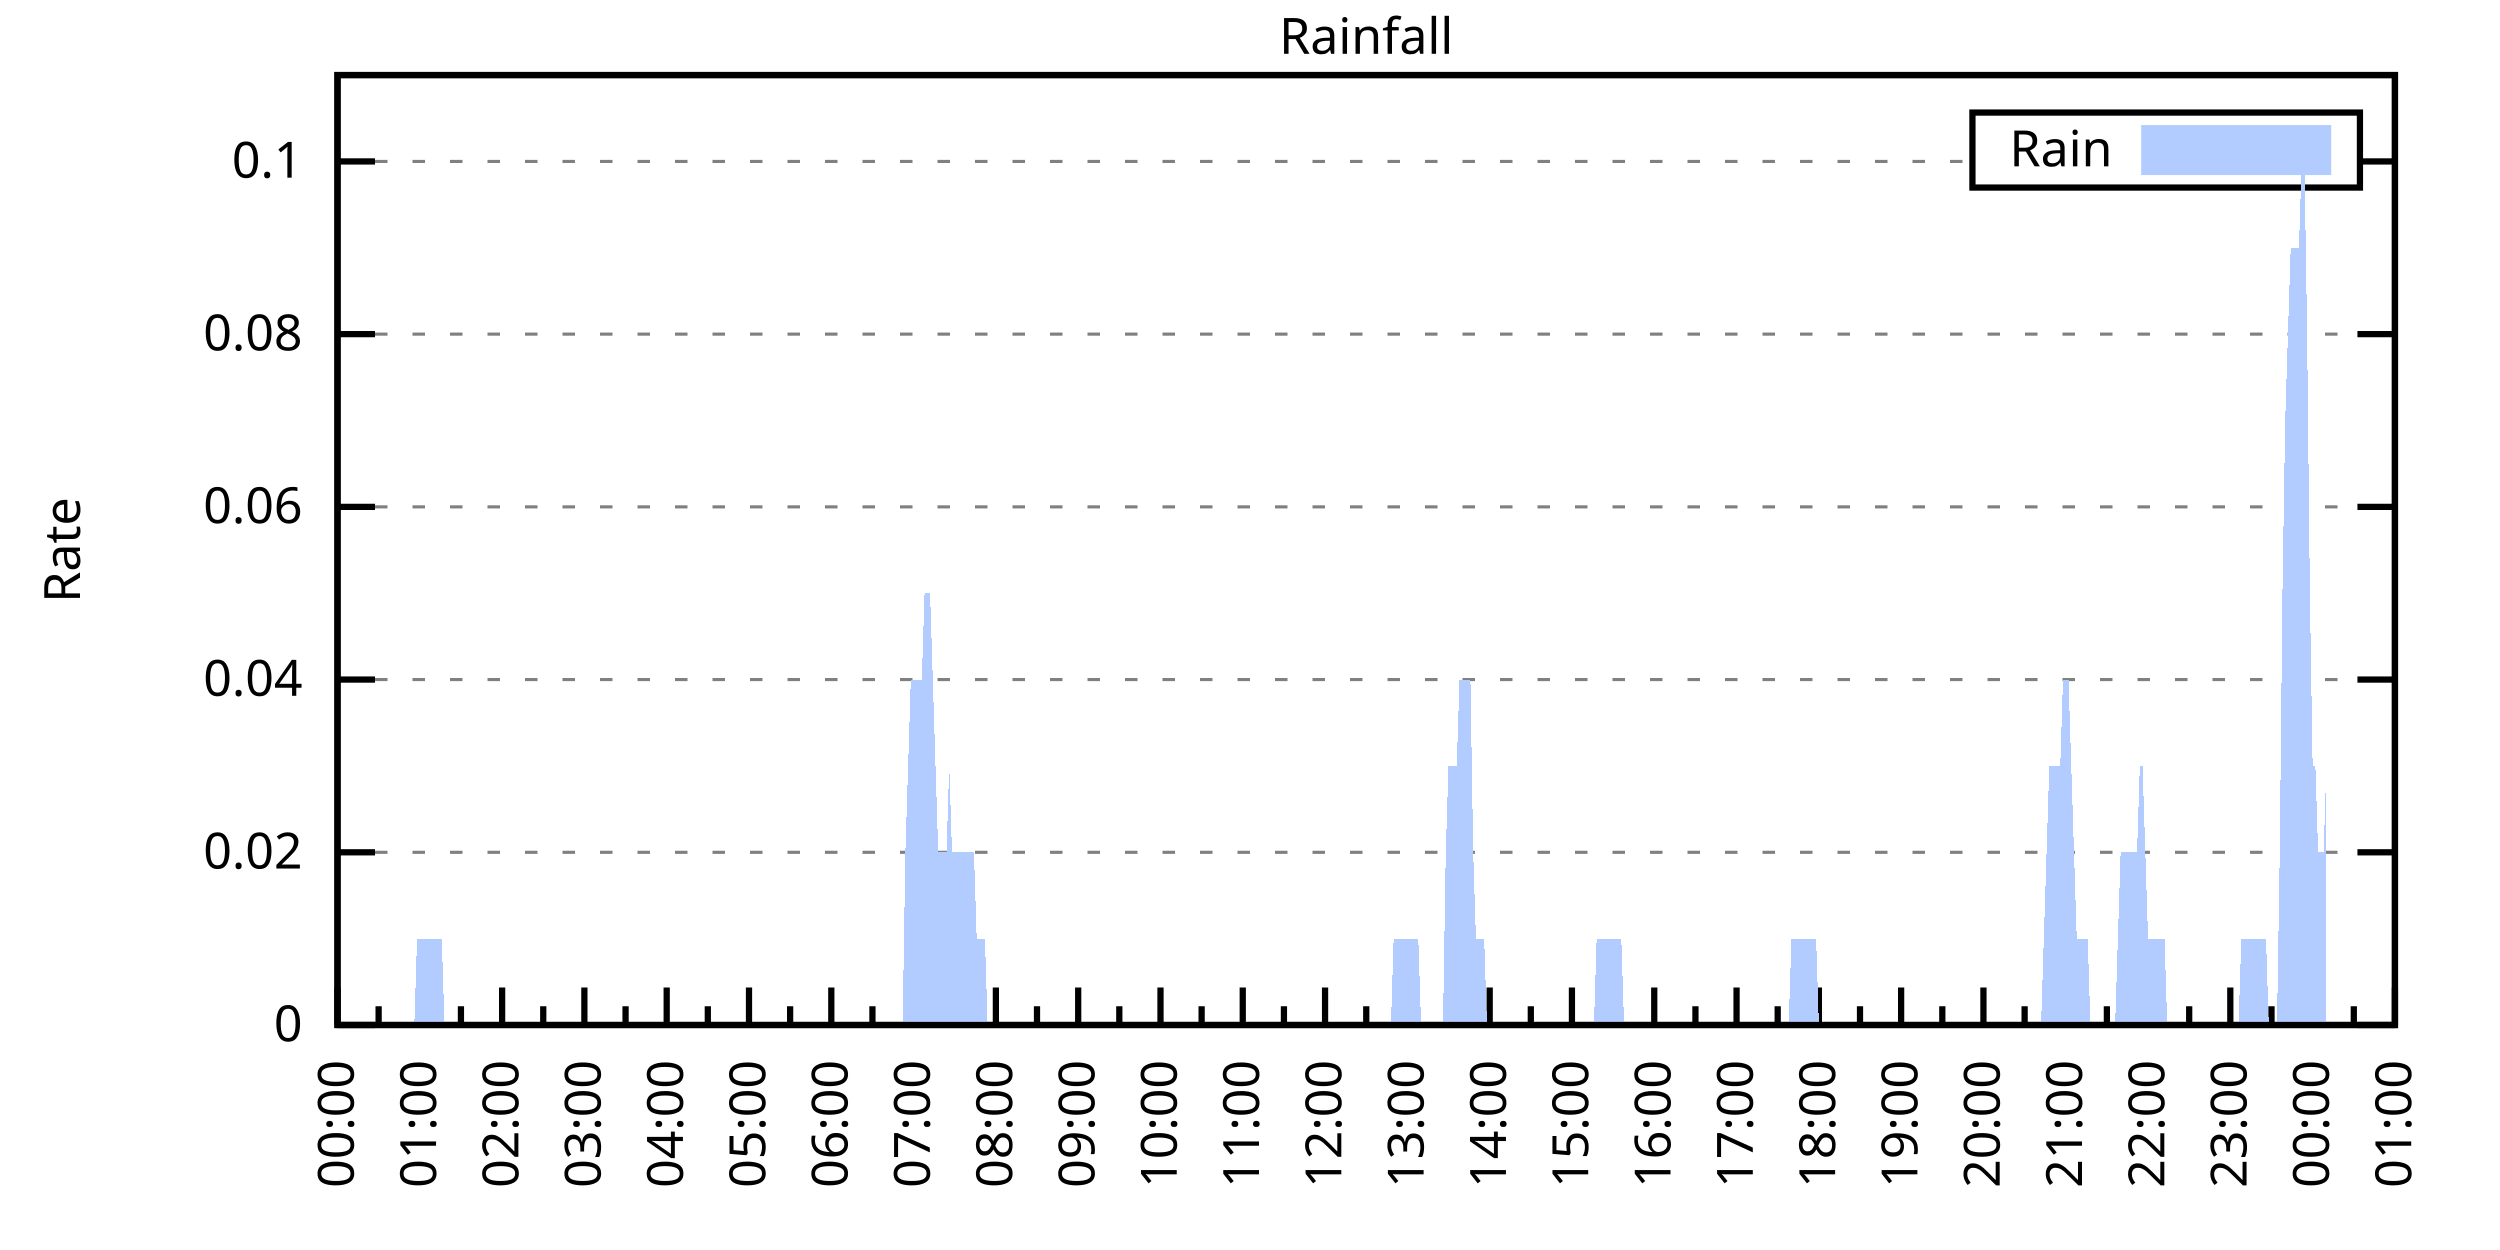
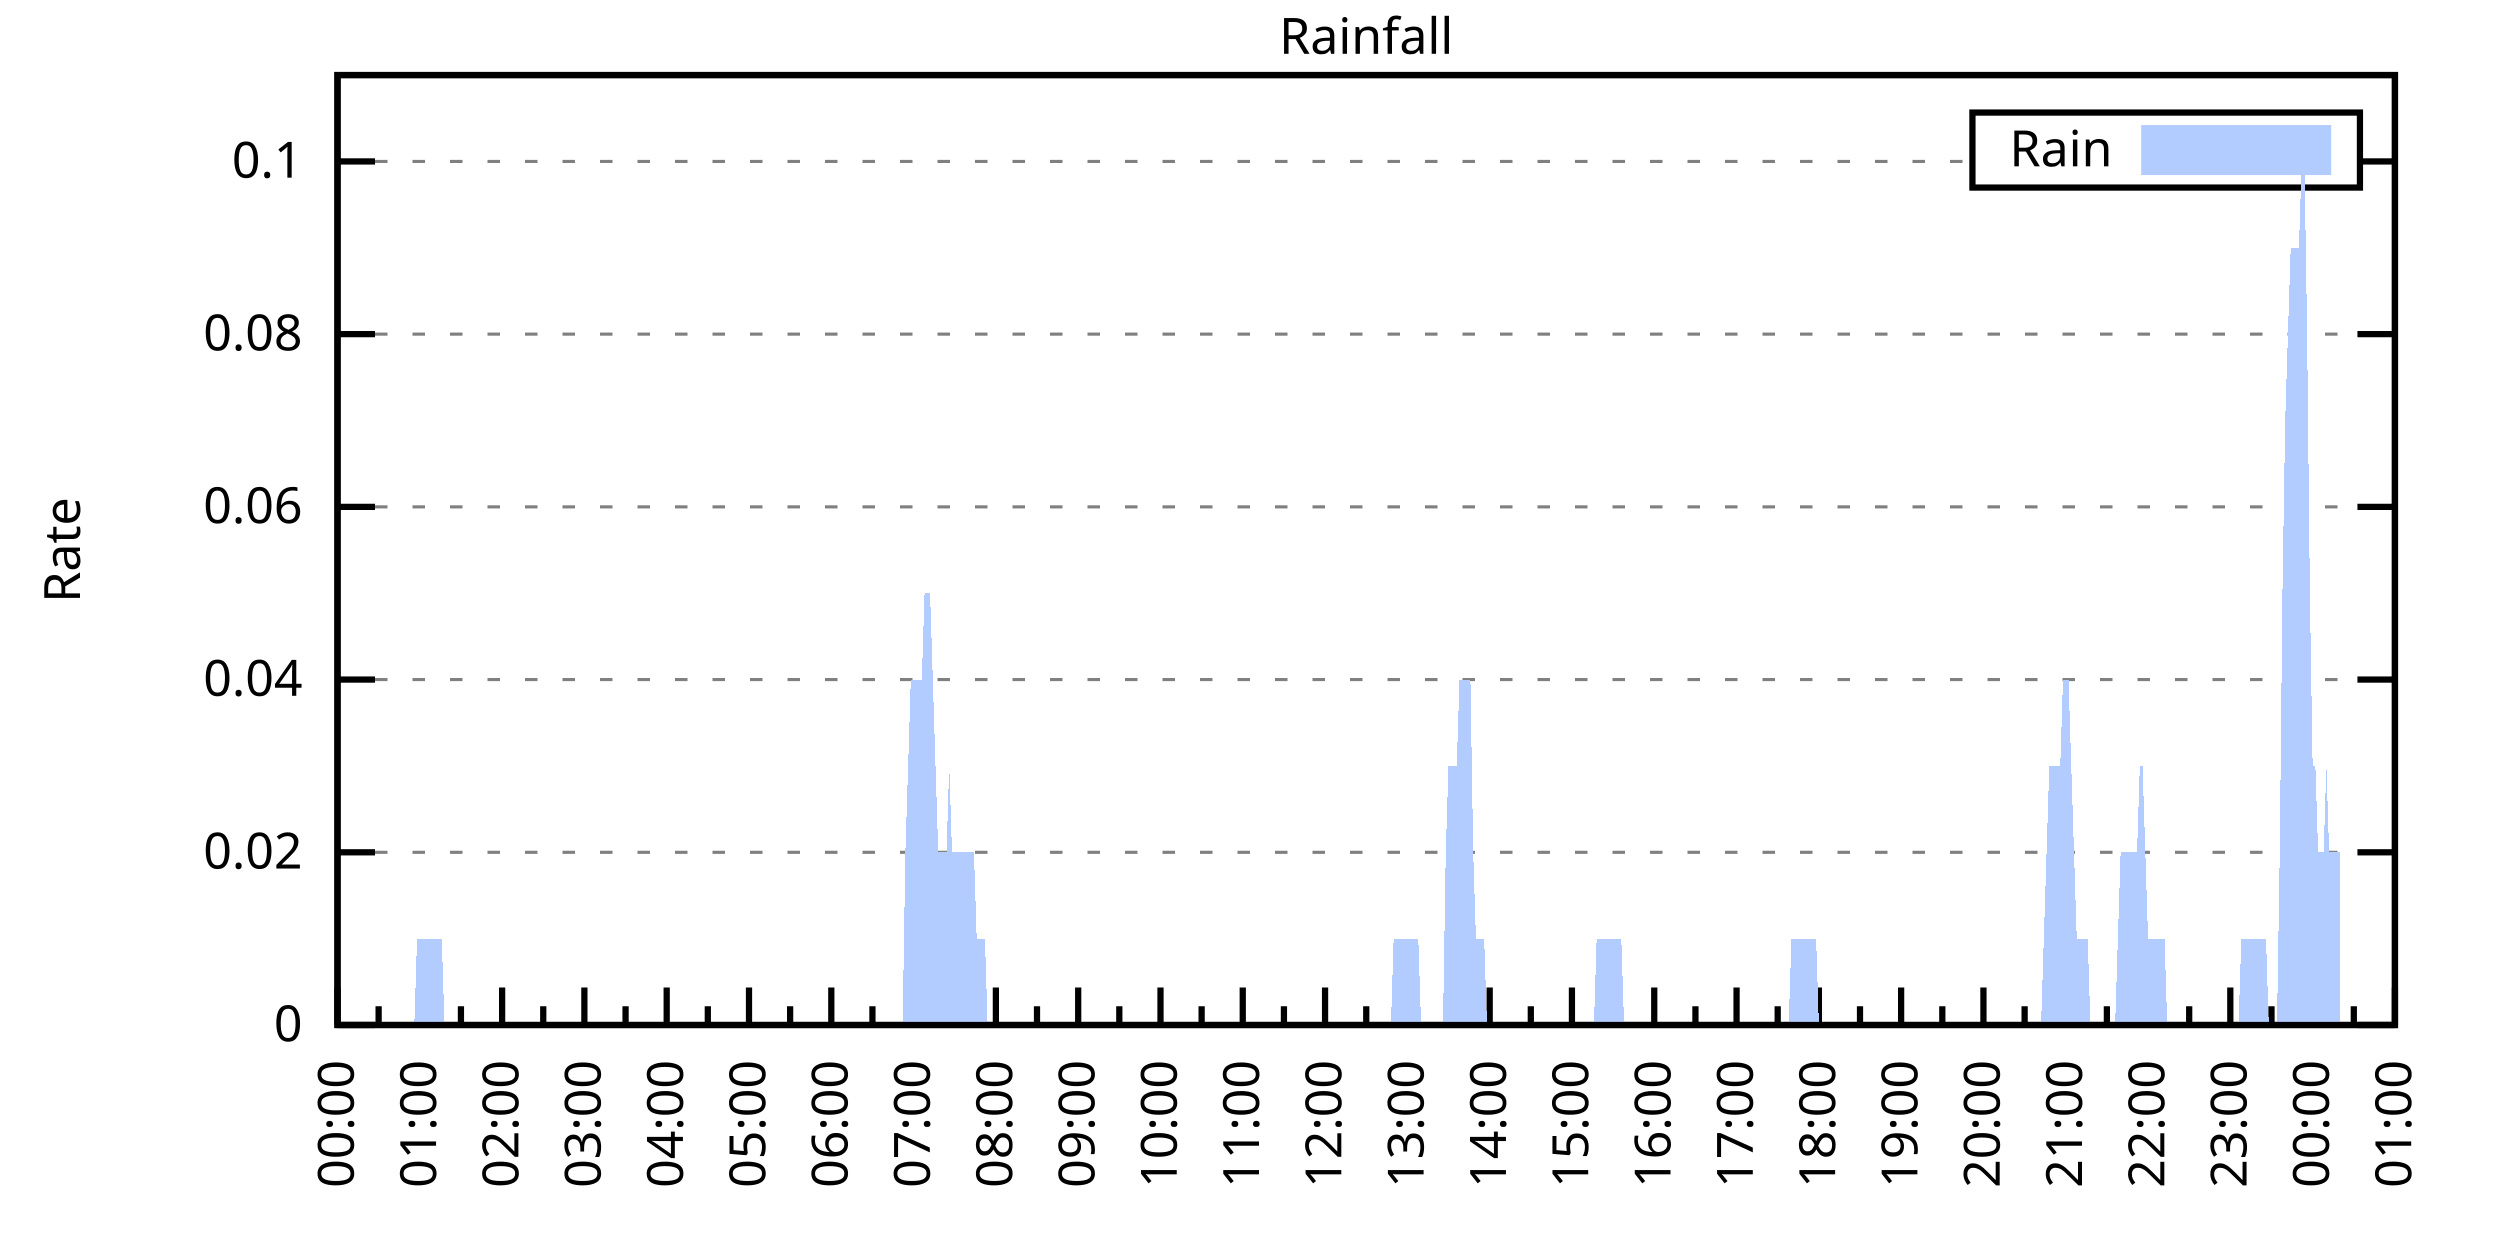
<svg xmlns="http://www.w3.org/2000/svg" xmlns:xlink="http://www.w3.org/1999/xlink" width="400" height="200" viewBox="0 0 400 200">
  <g id="gnuplot_canvas">
    <rect x="0" y="0" width="400" height="200" fill="none" />
    <defs>
      <circle id="gpDot" r="0.5" stroke-width="0.5" stroke="currentColor" />
      <path id="gpPt0" stroke-width="0.333" stroke="currentColor" d="M-1,0 h2 M0,-1 v2" />
      <path id="gpPt1" stroke-width="0.333" stroke="currentColor" d="M-1,-1 L1,1 M1,-1 L-1,1" />
      <path id="gpPt2" stroke-width="0.333" stroke="currentColor" d="M-1,0 L1,0 M0,-1 L0,1 M-1,-1 L1,1 M-1,1 L1,-1" />
      <rect id="gpPt3" stroke-width="0.333" stroke="currentColor" x="-1" y="-1" width="2" height="2" />
      <rect id="gpPt4" stroke-width="0.333" stroke="currentColor" fill="currentColor" x="-1" y="-1" width="2" height="2" />
      <circle id="gpPt5" stroke-width="0.333" stroke="currentColor" cx="0" cy="0" r="1" />
      <use xlink:href="#gpPt5" id="gpPt6" fill="currentColor" stroke="none" />
      <path id="gpPt7" stroke-width="0.333" stroke="currentColor" d="M0,-1.33 L-1.33,0.67 L1.33,0.67 z" />
      <use xlink:href="#gpPt7" id="gpPt8" fill="currentColor" stroke="none" />
      <use xlink:href="#gpPt7" id="gpPt9" stroke="currentColor" transform="rotate(180)" />
      <use xlink:href="#gpPt9" id="gpPt10" fill="currentColor" stroke="none" />
      <use xlink:href="#gpPt3" id="gpPt11" stroke="currentColor" transform="rotate(45)" />
      <use xlink:href="#gpPt11" id="gpPt12" fill="currentColor" stroke="none" />
      <path id="gpPt13" stroke-width="0.333" stroke="currentColor" d="M0,1.330 L1.265,0.411 L0.782,-1.067 L-0.782,-1.076 L-1.265,0.411 z" />
      <use xlink:href="#gpPt13" id="gpPt14" fill="currentColor" stroke="none" />
      <filter id="textbox" filterUnits="objectBoundingBox" x="0" y="0" height="1" width="1">
        <feFlood flood-color="white" flood-opacity="1" result="bgnd" />
        <feComposite in="SourceGraphic" in2="bgnd" operator="atop" />
      </filter>
      <filter id="greybox" filterUnits="objectBoundingBox" x="0" y="0" height="1" width="1">
        <feFlood flood-color="lightgrey" flood-opacity="1" result="grey" />
        <feComposite in="SourceGraphic" in2="grey" operator="atop" />
      </filter>
    </defs>
    <g fill="none" color="white" stroke="currentColor" stroke-width="1.00" stroke-linecap="butt" stroke-linejoin="miter">
</g>
    <g fill="none" color="black" stroke="currentColor" stroke-width="1.00" stroke-linecap="butt" stroke-linejoin="miter">
      <g stroke="none" shape-rendering="crispEdges">
        <polygon fill="rgb(255, 255, 255)" points="54.00,164.00 383.18,164.00 383.18,12.02 54.00,12.02 " />
      </g>
    </g>
    <g fill="none" color="black" stroke="currentColor" stroke-width="1.00" stroke-linecap="butt" stroke-linejoin="miter">
</g>
    <g fill="none" color="black" stroke="black" stroke-width="0.50" stroke-linecap="butt" stroke-linejoin="miter">
</g>
    <g fill="none" color="gray" stroke="currentColor" stroke-width="0.50" stroke-linecap="butt" stroke-linejoin="miter">
      <path stroke="gray" stroke-dasharray="2,4" class="gridline" d="M54.00,164.00 L383.19,164.00  " />
    </g>
    <g fill="none" color="gray" stroke="gray" stroke-width="1.00" stroke-linecap="butt" stroke-linejoin="miter">
</g>
    <g fill="none" color="black" stroke="currentColor" stroke-width="1.00" stroke-linecap="butt" stroke-linejoin="miter">
      <path stroke="black" d="M54.00,164.00 L60.00,164.00 M383.19,164.00 L377.19,164.00  " />
      <g transform="translate(48.40,166.60)" stroke="none" fill="black" font-family="Sans" font-size="8.00" text-anchor="end">
        <text>
          <tspan font-family="Sans"> 0</tspan>
        </text>
      </g>
    </g>
    <g fill="none" color="black" stroke="currentColor" stroke-width="1.00" stroke-linecap="butt" stroke-linejoin="miter">
</g>
    <g fill="none" color="black" stroke="black" stroke-width="0.50" stroke-linecap="butt" stroke-linejoin="miter">
</g>
    <g fill="none" color="gray" stroke="currentColor" stroke-width="0.50" stroke-linecap="butt" stroke-linejoin="miter">
      <path stroke="gray" stroke-dasharray="2,4" class="gridline" d="M54.00,136.37 L383.19,136.37  " />
    </g>
    <g fill="none" color="gray" stroke="gray" stroke-width="1.00" stroke-linecap="butt" stroke-linejoin="miter">
</g>
    <g fill="none" color="black" stroke="currentColor" stroke-width="1.00" stroke-linecap="butt" stroke-linejoin="miter">
      <path stroke="black" d="M54.00,136.37 L60.00,136.37 M383.19,136.37 L377.19,136.37  " />
      <g transform="translate(48.40,138.97)" stroke="none" fill="black" font-family="Sans" font-size="8.00" text-anchor="end">
        <text>
          <tspan font-family="Sans"> 0.02</tspan>
        </text>
      </g>
    </g>
    <g fill="none" color="black" stroke="currentColor" stroke-width="1.00" stroke-linecap="butt" stroke-linejoin="miter">
</g>
    <g fill="none" color="black" stroke="black" stroke-width="0.50" stroke-linecap="butt" stroke-linejoin="miter">
</g>
    <g fill="none" color="gray" stroke="currentColor" stroke-width="0.50" stroke-linecap="butt" stroke-linejoin="miter">
      <path stroke="gray" stroke-dasharray="2,4" class="gridline" d="M54.00,108.73 L383.19,108.73  " />
    </g>
    <g fill="none" color="gray" stroke="gray" stroke-width="1.00" stroke-linecap="butt" stroke-linejoin="miter">
</g>
    <g fill="none" color="black" stroke="currentColor" stroke-width="1.00" stroke-linecap="butt" stroke-linejoin="miter">
      <path stroke="black" d="M54.00,108.73 L60.00,108.73 M383.19,108.73 L377.19,108.73  " />
      <g transform="translate(48.40,111.33)" stroke="none" fill="black" font-family="Sans" font-size="8.00" text-anchor="end">
        <text>
          <tspan font-family="Sans"> 0.04</tspan>
        </text>
      </g>
    </g>
    <g fill="none" color="black" stroke="currentColor" stroke-width="1.00" stroke-linecap="butt" stroke-linejoin="miter">
</g>
    <g fill="none" color="black" stroke="black" stroke-width="0.50" stroke-linecap="butt" stroke-linejoin="miter">
</g>
    <g fill="none" color="gray" stroke="currentColor" stroke-width="0.50" stroke-linecap="butt" stroke-linejoin="miter">
      <path stroke="gray" stroke-dasharray="2,4" class="gridline" d="M54.00,81.10 L383.19,81.10  " />
    </g>
    <g fill="none" color="gray" stroke="gray" stroke-width="1.00" stroke-linecap="butt" stroke-linejoin="miter">
</g>
    <g fill="none" color="black" stroke="currentColor" stroke-width="1.00" stroke-linecap="butt" stroke-linejoin="miter">
      <path stroke="black" d="M54.00,81.10 L60.00,81.10 M383.19,81.10 L377.19,81.10  " />
      <g transform="translate(48.40,83.70)" stroke="none" fill="black" font-family="Sans" font-size="8.00" text-anchor="end">
        <text>
          <tspan font-family="Sans"> 0.06</tspan>
        </text>
      </g>
    </g>
    <g fill="none" color="black" stroke="currentColor" stroke-width="1.00" stroke-linecap="butt" stroke-linejoin="miter">
</g>
    <g fill="none" color="black" stroke="black" stroke-width="0.50" stroke-linecap="butt" stroke-linejoin="miter">
</g>
    <g fill="none" color="gray" stroke="currentColor" stroke-width="0.50" stroke-linecap="butt" stroke-linejoin="miter">
      <path stroke="gray" stroke-dasharray="2,4" class="gridline" d="M54.00,53.46 L383.19,53.46  " />
    </g>
    <g fill="none" color="gray" stroke="gray" stroke-width="1.00" stroke-linecap="butt" stroke-linejoin="miter">
</g>
    <g fill="none" color="black" stroke="currentColor" stroke-width="1.00" stroke-linecap="butt" stroke-linejoin="miter">
      <path stroke="black" d="M54.00,53.46 L60.00,53.46 M383.19,53.46 L377.19,53.46  " />
      <g transform="translate(48.40,56.06)" stroke="none" fill="black" font-family="Sans" font-size="8.00" text-anchor="end">
        <text>
          <tspan font-family="Sans"> 0.08</tspan>
        </text>
      </g>
    </g>
    <g fill="none" color="black" stroke="currentColor" stroke-width="1.00" stroke-linecap="butt" stroke-linejoin="miter">
</g>
    <g fill="none" color="black" stroke="black" stroke-width="0.50" stroke-linecap="butt" stroke-linejoin="miter">
</g>
    <g fill="none" color="gray" stroke="currentColor" stroke-width="0.50" stroke-linecap="butt" stroke-linejoin="miter">
      <path stroke="gray" stroke-dasharray="2,4" class="gridline" d="M54.00,25.83 L315.59,25.83 M377.59,25.83 L383.19,25.83  " />
    </g>
    <g fill="none" color="gray" stroke="gray" stroke-width="1.00" stroke-linecap="butt" stroke-linejoin="miter">
</g>
    <g fill="none" color="black" stroke="currentColor" stroke-width="1.00" stroke-linecap="butt" stroke-linejoin="miter">
      <path stroke="black" d="M54.00,25.83 L60.00,25.83 M383.19,25.83 L377.19,25.83  " />
      <g transform="translate(48.40,28.43)" stroke="none" fill="black" font-family="Sans" font-size="8.00" text-anchor="end">
        <text>
          <tspan font-family="Sans"> 0.1</tspan>
        </text>
      </g>
    </g>
    <g fill="none" color="black" stroke="currentColor" stroke-width="1.00" stroke-linecap="butt" stroke-linejoin="miter">
      <path stroke="black" d="M54.00,164.00 L54.00,158.00  " />
      <g transform="translate(56.60,169.60) rotate(270)" stroke="none" fill="black" font-family="Sans" font-size="8.00" text-anchor="end">
        <text>
          <tspan font-family="Sans">00:00</tspan>
        </text>
      </g>
    </g>
    <g fill="none" color="black" stroke="currentColor" stroke-width="1.00" stroke-linecap="butt" stroke-linejoin="miter">
      <path stroke="black" d="M60.58,164.00 L60.58,161.00 M67.17,164.00 L67.17,158.00  " />
      <g transform="translate(69.77,169.60) rotate(270)" stroke="none" fill="black" font-family="Sans" font-size="8.00" text-anchor="end">
        <text>
          <tspan font-family="Sans">01:00</tspan>
        </text>
      </g>
    </g>
    <g fill="none" color="black" stroke="currentColor" stroke-width="1.00" stroke-linecap="butt" stroke-linejoin="miter">
      <path stroke="black" d="M73.75,164.00 L73.75,161.00 M80.34,164.00 L80.34,158.00  " />
      <g transform="translate(82.94,169.60) rotate(270)" stroke="none" fill="black" font-family="Sans" font-size="8.00" text-anchor="end">
        <text>
          <tspan font-family="Sans">02:00</tspan>
        </text>
      </g>
    </g>
    <g fill="none" color="black" stroke="currentColor" stroke-width="1.00" stroke-linecap="butt" stroke-linejoin="miter">
      <path stroke="black" d="M86.92,164.00 L86.92,161.00 M93.50,164.00 L93.50,158.00  " />
      <g transform="translate(96.10,169.60) rotate(270)" stroke="none" fill="black" font-family="Sans" font-size="8.00" text-anchor="end">
        <text>
          <tspan font-family="Sans">03:00</tspan>
        </text>
      </g>
    </g>
    <g fill="none" color="black" stroke="currentColor" stroke-width="1.00" stroke-linecap="butt" stroke-linejoin="miter">
      <path stroke="black" d="M100.09,164.00 L100.09,161.00 M106.67,164.00 L106.67,158.00  " />
      <g transform="translate(109.27,169.60) rotate(270)" stroke="none" fill="black" font-family="Sans" font-size="8.00" text-anchor="end">
        <text>
          <tspan font-family="Sans">04:00</tspan>
        </text>
      </g>
    </g>
    <g fill="none" color="black" stroke="currentColor" stroke-width="1.00" stroke-linecap="butt" stroke-linejoin="miter">
      <path stroke="black" d="M113.25,164.00 L113.25,161.00 M119.84,164.00 L119.84,158.00  " />
      <g transform="translate(122.44,169.60) rotate(270)" stroke="none" fill="black" font-family="Sans" font-size="8.00" text-anchor="end">
        <text>
          <tspan font-family="Sans">05:00</tspan>
        </text>
      </g>
    </g>
    <g fill="none" color="black" stroke="currentColor" stroke-width="1.00" stroke-linecap="butt" stroke-linejoin="miter">
      <path stroke="black" d="M126.42,164.00 L126.42,161.00 M133.01,164.00 L133.01,158.00  " />
      <g transform="translate(135.61,169.60) rotate(270)" stroke="none" fill="black" font-family="Sans" font-size="8.00" text-anchor="end">
        <text>
          <tspan font-family="Sans">06:00</tspan>
        </text>
      </g>
    </g>
    <g fill="none" color="black" stroke="currentColor" stroke-width="1.00" stroke-linecap="butt" stroke-linejoin="miter">
      <path stroke="black" d="M139.59,164.00 L139.59,161.00 M146.17,164.00 L146.17,158.00  " />
      <g transform="translate(148.77,169.60) rotate(270)" stroke="none" fill="black" font-family="Sans" font-size="8.00" text-anchor="end">
        <text>
          <tspan font-family="Sans">07:00</tspan>
        </text>
      </g>
    </g>
    <g fill="none" color="black" stroke="currentColor" stroke-width="1.00" stroke-linecap="butt" stroke-linejoin="miter">
      <path stroke="black" d="M152.76,164.00 L152.76,161.00 M159.34,164.00 L159.34,158.00  " />
      <g transform="translate(161.94,169.60) rotate(270)" stroke="none" fill="black" font-family="Sans" font-size="8.00" text-anchor="end">
        <text>
          <tspan font-family="Sans">08:00</tspan>
        </text>
      </g>
    </g>
    <g fill="none" color="black" stroke="currentColor" stroke-width="1.00" stroke-linecap="butt" stroke-linejoin="miter">
      <path stroke="black" d="M165.92,164.00 L165.92,161.00 M172.51,164.00 L172.51,158.00  " />
      <g transform="translate(175.11,169.60) rotate(270)" stroke="none" fill="black" font-family="Sans" font-size="8.00" text-anchor="end">
        <text>
          <tspan font-family="Sans">09:00</tspan>
        </text>
      </g>
    </g>
    <g fill="none" color="black" stroke="currentColor" stroke-width="1.00" stroke-linecap="butt" stroke-linejoin="miter">
      <path stroke="black" d="M179.09,164.00 L179.09,161.00 M185.68,164.00 L185.68,158.00  " />
      <g transform="translate(188.28,169.60) rotate(270)" stroke="none" fill="black" font-family="Sans" font-size="8.00" text-anchor="end">
        <text>
          <tspan font-family="Sans">10:00</tspan>
        </text>
      </g>
    </g>
    <g fill="none" color="black" stroke="currentColor" stroke-width="1.00" stroke-linecap="butt" stroke-linejoin="miter">
      <path stroke="black" d="M192.26,164.00 L192.26,161.00 M198.84,164.00 L198.84,158.00  " />
      <g transform="translate(201.44,169.60) rotate(270)" stroke="none" fill="black" font-family="Sans" font-size="8.00" text-anchor="end">
        <text>
          <tspan font-family="Sans">11:00</tspan>
        </text>
      </g>
    </g>
    <g fill="none" color="black" stroke="currentColor" stroke-width="1.00" stroke-linecap="butt" stroke-linejoin="miter">
      <path stroke="black" d="M205.43,164.00 L205.43,161.00 M212.01,164.00 L212.01,158.00  " />
      <g transform="translate(214.61,169.60) rotate(270)" stroke="none" fill="black" font-family="Sans" font-size="8.00" text-anchor="end">
        <text>
          <tspan font-family="Sans">12:00</tspan>
        </text>
      </g>
    </g>
    <g fill="none" color="black" stroke="currentColor" stroke-width="1.00" stroke-linecap="butt" stroke-linejoin="miter">
      <path stroke="black" d="M218.60,164.00 L218.60,161.00 M225.18,164.00 L225.18,158.00  " />
      <g transform="translate(227.78,169.60) rotate(270)" stroke="none" fill="black" font-family="Sans" font-size="8.00" text-anchor="end">
        <text>
          <tspan font-family="Sans">13:00</tspan>
        </text>
      </g>
    </g>
    <g fill="none" color="black" stroke="currentColor" stroke-width="1.00" stroke-linecap="butt" stroke-linejoin="miter">
      <path stroke="black" d="M231.76,164.00 L231.76,161.00 M238.35,164.00 L238.35,158.00  " />
      <g transform="translate(240.95,169.60) rotate(270)" stroke="none" fill="black" font-family="Sans" font-size="8.00" text-anchor="end">
        <text>
          <tspan font-family="Sans">14:00</tspan>
        </text>
      </g>
    </g>
    <g fill="none" color="black" stroke="currentColor" stroke-width="1.00" stroke-linecap="butt" stroke-linejoin="miter">
      <path stroke="black" d="M244.93,164.00 L244.93,161.00 M251.51,164.00 L251.51,158.00  " />
      <g transform="translate(254.11,169.60) rotate(270)" stroke="none" fill="black" font-family="Sans" font-size="8.00" text-anchor="end">
        <text>
          <tspan font-family="Sans">15:00</tspan>
        </text>
      </g>
    </g>
    <g fill="none" color="black" stroke="currentColor" stroke-width="1.00" stroke-linecap="butt" stroke-linejoin="miter">
      <path stroke="black" d="M258.10,164.00 L258.10,161.00 M264.68,164.00 L264.68,158.00  " />
      <g transform="translate(267.28,169.60) rotate(270)" stroke="none" fill="black" font-family="Sans" font-size="8.00" text-anchor="end">
        <text>
          <tspan font-family="Sans">16:00</tspan>
        </text>
      </g>
    </g>
    <g fill="none" color="black" stroke="currentColor" stroke-width="1.00" stroke-linecap="butt" stroke-linejoin="miter">
      <path stroke="black" d="M271.27,164.00 L271.27,161.00 M277.85,164.00 L277.85,158.00  " />
      <g transform="translate(280.45,169.60) rotate(270)" stroke="none" fill="black" font-family="Sans" font-size="8.00" text-anchor="end">
        <text>
          <tspan font-family="Sans">17:00</tspan>
        </text>
      </g>
    </g>
    <g fill="none" color="black" stroke="currentColor" stroke-width="1.00" stroke-linecap="butt" stroke-linejoin="miter">
      <path stroke="black" d="M284.43,164.00 L284.43,161.00 M291.02,164.00 L291.02,158.00  " />
      <g transform="translate(293.62,169.60) rotate(270)" stroke="none" fill="black" font-family="Sans" font-size="8.00" text-anchor="end">
        <text>
          <tspan font-family="Sans">18:00</tspan>
        </text>
      </g>
    </g>
    <g fill="none" color="black" stroke="currentColor" stroke-width="1.00" stroke-linecap="butt" stroke-linejoin="miter">
      <path stroke="black" d="M297.60,164.00 L297.60,161.00 M304.18,164.00 L304.18,158.00  " />
      <g transform="translate(306.78,169.60) rotate(270)" stroke="none" fill="black" font-family="Sans" font-size="8.00" text-anchor="end">
        <text>
          <tspan font-family="Sans">19:00</tspan>
        </text>
      </g>
    </g>
    <g fill="none" color="black" stroke="currentColor" stroke-width="1.00" stroke-linecap="butt" stroke-linejoin="miter">
      <path stroke="black" d="M310.77,164.00 L310.77,161.00 M317.35,164.00 L317.35,158.00  " />
      <g transform="translate(319.95,169.60) rotate(270)" stroke="none" fill="black" font-family="Sans" font-size="8.00" text-anchor="end">
        <text>
          <tspan font-family="Sans">20:00</tspan>
        </text>
      </g>
    </g>
    <g fill="none" color="black" stroke="currentColor" stroke-width="1.00" stroke-linecap="butt" stroke-linejoin="miter">
      <path stroke="black" d="M323.94,164.00 L323.94,161.00 M330.52,164.00 L330.52,158.00  " />
      <g transform="translate(333.12,169.60) rotate(270)" stroke="none" fill="black" font-family="Sans" font-size="8.00" text-anchor="end">
        <text>
          <tspan font-family="Sans">21:00</tspan>
        </text>
      </g>
    </g>
    <g fill="none" color="black" stroke="currentColor" stroke-width="1.00" stroke-linecap="butt" stroke-linejoin="miter">
      <path stroke="black" d="M337.10,164.00 L337.10,161.00 M343.69,164.00 L343.69,158.00  " />
      <g transform="translate(346.29,169.60) rotate(270)" stroke="none" fill="black" font-family="Sans" font-size="8.00" text-anchor="end">
        <text>
          <tspan font-family="Sans">22:00</tspan>
        </text>
      </g>
    </g>
    <g fill="none" color="black" stroke="currentColor" stroke-width="1.00" stroke-linecap="butt" stroke-linejoin="miter">
      <path stroke="black" d="M350.27,164.00 L350.27,161.00 M356.85,164.00 L356.85,158.00  " />
      <g transform="translate(359.45,169.60) rotate(270)" stroke="none" fill="black" font-family="Sans" font-size="8.00" text-anchor="end">
        <text>
          <tspan font-family="Sans">23:00</tspan>
        </text>
      </g>
    </g>
    <g fill="none" color="black" stroke="currentColor" stroke-width="1.00" stroke-linecap="butt" stroke-linejoin="miter">
      <path stroke="black" d="M363.44,164.00 L363.44,161.00 M370.02,164.00 L370.02,158.00  " />
      <g transform="translate(372.62,169.60) rotate(270)" stroke="none" fill="black" font-family="Sans" font-size="8.00" text-anchor="end">
        <text>
          <tspan font-family="Sans">00:00</tspan>
        </text>
      </g>
    </g>
    <g fill="none" color="black" stroke="currentColor" stroke-width="1.00" stroke-linecap="butt" stroke-linejoin="miter">
      <path stroke="black" d="M376.61,164.00 L376.61,161.00 M383.19,164.00 L383.19,158.00  " />
      <g transform="translate(385.79,169.60) rotate(270)" stroke="none" fill="black" font-family="Sans" font-size="8.00" text-anchor="end">
        <text>
          <tspan font-family="Sans">01:00</tspan>
        </text>
      </g>
    </g>
    <g fill="none" color="black" stroke="currentColor" stroke-width="1.00" stroke-linecap="butt" stroke-linejoin="miter">
</g>
    <g fill="none" color="black" stroke="currentColor" stroke-width="1.00" stroke-linecap="butt" stroke-linejoin="miter">
      <path stroke="black" d="M54.00,12.01 L54.00,164.00 L383.19,164.00 L383.19,12.01 L54.00,12.01 Z  " />
    </g>
    <g fill="none" color="black" stroke="currentColor" stroke-width="1.00" stroke-linecap="butt" stroke-linejoin="miter">
      <g transform="translate(12.80,88.01) rotate(270)" stroke="none" fill="black" font-family="Sans" font-size="8.00" text-anchor="middle">
        <text>
          <tspan font-family="Sans">Rate</tspan>
        </text>
      </g>
    </g>
    <g fill="none" color="black" stroke="currentColor" stroke-width="1.00" stroke-linecap="butt" stroke-linejoin="miter">
</g>
    <g fill="none" color="black" stroke="currentColor" stroke-width="1.00" stroke-linecap="butt" stroke-linejoin="miter">
      <path stroke="black" d="M315.59,30.01 L315.59,18.01 L377.59,18.01 L377.59,30.01 L315.59,30.01 Z  " />
    </g>
    <g id="Rainfall_plot_1">
      <g fill="none" color="white" stroke="black" stroke-width="2.00" stroke-linecap="butt" stroke-linejoin="miter">
</g>
      <g fill="none" color="black" stroke="currentColor" stroke-width="2.00" stroke-linecap="butt" stroke-linejoin="miter">
        <g transform="translate(337.99,26.61)" stroke="none" fill="black" font-family="Sans" font-size="8.00" text-anchor="end">
          <text>
            <tspan font-family="Sans">Rain</tspan>
          </text>
        </g>
      </g>
      <g fill="none" color="black" stroke="currentColor" stroke-width="2.00" stroke-linecap="butt" stroke-linejoin="miter">
        <g stroke="none" shape-rendering="crispEdges">
          <polygon fill="rgb(178, 204, 255)" points="343.59,27.01 371.99,27.01 371.99,21.01 343.59,21.01 " />
        </g>
        <path stroke="rgb(178, 204, 255)" d="M343.59,27.01 L371.99,27.01 L371.99,21.01 L343.59,21.01 L343.59,27.01 Z  " />
      </g>
      <g fill="none" color="black" stroke="currentColor" stroke-width="2.00" stroke-linecap="butt" stroke-linejoin="miter">
        <g stroke="none" shape-rendering="crispEdges">
-           <polygon fill="rgb(178, 204, 255)" points="56.63,164.00 57.07,164.00 57.51,164.00 57.95,164.00 58.39,164.00 58.83,164.00 59.27,164.00 59.71,164.00 60.14,164.00 60.58,164.00 61.02,164.00 61.46,164.00 61.90,164.00 62.34,164.00 62.78,164.00 63.22,164.00 63.66,164.00 64.10,164.00 64.53,164.00 64.97,164.00 65.41,164.00 65.85,164.00 66.29,164.00 66.73,150.18 67.17,150.18 67.61,150.18 68.05,150.18 68.48,150.18 68.92,150.18 69.36,150.18 69.80,150.18 70.24,150.18 70.68,150.18 71.12,164.00 71.56,164.00 72.00,164.00 72.43,164.00 72.87,164.00 73.31,164.00 73.75,164.00 74.19,164.00 74.63,164.00 75.07,164.00 75.51,164.00 75.95,164.00 76.38,164.00 76.82,164.00 77.26,164.00 77.70,164.00 78.14,164.00 78.58,164.00 79.02,164.00 79.46,164.00 79.90,164.00 80.34,164.00 80.77,164.00 81.21,164.00 81.65,164.00 82.09,164.00 82.53,164.00 82.97,164.00 83.41,164.00 83.85,164.00 84.29,164.00 84.72,164.00 85.16,164.00 85.60,164.00 86.04,164.00 86.48,164.00 86.92,164.00 87.36,164.00 87.80,164.00 88.24,164.00 88.67,164.00 89.11,164.00 89.55,164.00 89.99,164.00 90.43,164.00 90.87,164.00 91.31,164.00 91.75,164.00 92.19,164.00 92.62,164.00 93.06,164.00 93.50,164.00 93.94,164.00 94.38,164.00 94.82,164.00 95.26,164.00 95.70,164.00 96.14,164.00 96.58,164.00 97.01,164.00 97.45,164.00 97.89,164.00 98.33,164.00 98.77,164.00 99.21,164.00 99.65,164.00 100.09,164.00 100.53,164.00 100.96,164.00 101.40,164.00 101.84,164.00 102.28,164.00 102.72,164.00 103.16,164.00 103.60,164.00 104.04,164.00 104.48,164.00 104.91,164.00 105.35,164.00 105.79,164.00 106.23,164.00 106.67,164.00 107.11,164.00 107.55,164.00 107.99,164.00 108.43,164.00 108.87,164.00 109.30,164.00 109.74,164.00 110.18,164.00 110.62,164.00 111.06,164.00 111.50,164.00 111.94,164.00 112.38,164.00 112.82,164.00 113.25,164.00 113.69,164.00 114.13,164.00 114.57,164.00 115.01,164.00 115.45,164.00 115.89,164.00 116.33,164.00 116.77,164.00 117.20,164.00 117.64,164.00 118.08,164.00 118.52,164.00 118.96,164.00 119.40,164.00 119.84,164.00 120.28,164.00 120.72,164.00 121.15,164.00 121.59,164.00 122.03,164.00 122.47,164.00 122.91,164.00 123.35,164.00 123.79,164.00 124.23,164.00 124.67,164.00 125.11,164.00 125.54,164.00 125.98,164.00 126.42,164.00 126.86,164.00 127.30,164.00 127.74,164.00 128.18,164.00 128.62,164.00 129.06,164.00 129.49,164.00 129.93,164.00 130.37,164.00 130.81,164.00 131.25,164.00 131.69,164.00 132.13,164.00 132.57,164.00 133.01,164.00 133.44,164.00 133.88,164.00 134.32,164.00 134.76,164.00 135.20,164.00 135.64,164.00 136.08,164.00 136.52,164.00 136.96,164.00 137.39,164.00 137.83,164.00 138.27,164.00 138.71,164.00 139.15,164.00 139.59,164.00 140.03,164.00 140.47,164.00 140.91,164.00 141.35,164.00 141.78,164.00 142.22,164.00 142.66,164.00 143.10,164.00 143.54,164.00 143.98,164.00 144.42,164.00 144.86,136.37 145.30,122.55 145.73,108.73 146.17,108.73 146.61,108.73 147.05,108.73 147.49,108.73 147.93,94.91 148.37,94.91 148.81,94.91 149.25,108.73 149.68,122.55 150.12,136.37 150.56,136.37 151.00,136.37 151.44,136.37 151.88,122.55 152.32,136.37 152.76,136.37 153.20,136.37 153.63,136.37 154.07,136.37 154.51,136.37 154.95,136.37 155.39,136.37 155.83,136.37 156.27,150.18 156.71,150.18 157.15,150.18 157.59,150.18 158.02,164.00 158.46,164.00 158.90,164.00 159.34,164.00 159.78,164.00 160.22,164.00 160.66,164.00 161.10,164.00 161.54,164.00 161.97,164.00 162.41,164.00 162.85,164.00 163.29,164.00 163.73,164.00 164.17,164.00 164.61,164.00 165.05,164.00 165.49,164.00 165.92,164.00 166.36,164.00 166.80,164.00 167.24,164.00 167.68,164.00 168.12,164.00 168.56,164.00 169.00,164.00 169.44,164.00 169.87,164.00 170.31,164.00 170.75,164.00 171.19,164.00 171.63,164.00 172.07,164.00 172.51,164.00 172.95,164.00 173.39,164.00 173.83,164.00 174.26,164.00 174.70,164.00 175.14,164.00 175.58,164.00 176.02,164.00 176.46,164.00 176.90,164.00 177.34,164.00 177.78,164.00 178.21,164.00 178.65,164.00 179.09,164.00 179.53,164.00 179.97,164.00 180.41,164.00 180.85,164.00 181.29,164.00 181.73,164.00 182.16,164.00 182.60,164.00 183.04,164.00 183.48,164.00 183.92,164.00 184.36,164.00 184.80,164.00 185.24,164.00 185.68,164.00 186.11,164.00 186.55,164.00 186.99,164.00 187.43,164.00 187.87,164.00 188.31,164.00 188.75,164.00 189.19,164.00 189.63,164.00 190.07,164.00 190.50,164.00 190.94,164.00 191.38,164.00 191.82,164.00 192.26,164.00 192.70,164.00 193.14,164.00 193.58,164.00 194.02,164.00 194.45,164.00 194.89,164.00 195.33,164.00 195.77,164.00 196.21,164.00 196.65,164.00 197.09,164.00 197.53,164.00 197.97,164.00 198.40,164.00 198.84,164.00 199.28,164.00 199.72,164.00 200.16,164.00 200.60,164.00 201.04,164.00 201.48,164.00 201.92,164.00 202.35,164.00 202.79,164.00 203.23,164.00 203.67,164.00 204.11,164.00 204.55,164.00 204.99,164.00 205.43,164.00 205.87,164.00 206.31,164.00 206.74,164.00 207.18,164.00 207.62,164.00 208.06,164.00 208.50,164.00 208.94,164.00 209.38,164.00 209.82,164.00 210.26,164.00 210.69,164.00 211.13,164.00 211.57,164.00 212.01,164.00 212.45,164.00 212.89,164.00 213.33,164.00 213.77,164.00 214.21,164.00 214.64,164.00 215.08,164.00 215.52,164.00 215.96,164.00 216.40,164.00 216.84,164.00 217.28,164.00 217.72,164.00 218.16,164.00 218.60,164.00 219.03,164.00 219.47,164.00 219.91,164.00 220.35,164.00 220.79,164.00 221.23,164.00 221.67,164.00 222.11,164.00 222.55,164.00 222.98,150.18 223.42,150.18 223.86,150.18 224.30,150.18 224.74,150.18 225.18,150.18 225.62,150.18 226.06,150.18 226.50,150.18 226.93,150.18 227.37,164.00 227.81,164.00 228.25,164.00 228.69,164.00 229.13,164.00 229.57,164.00 230.01,164.00 230.45,164.00 230.88,164.00 231.32,136.37 231.76,122.55 232.20,122.55 232.64,122.55 233.08,122.55 233.52,108.73 233.96,108.73 234.40,108.73 234.84,108.73 235.27,108.73 235.71,136.37 236.15,150.18 236.59,150.18 237.03,150.18 237.47,150.18 237.91,164.00 238.35,164.00 238.79,164.00 239.22,164.00 239.66,164.00 240.10,164.00 240.54,164.00 240.98,164.00 241.42,164.00 241.86,164.00 242.30,164.00 242.74,164.00 243.17,164.00 243.61,164.00 244.05,164.00 244.49,164.00 244.93,164.00 245.37,164.00 245.81,164.00 246.25,164.00 246.69,164.00 247.12,164.00 247.56,164.00 248.00,164.00 248.44,164.00 248.88,164.00 249.32,164.00 249.76,164.00 250.20,164.00 250.64,164.00 251.08,164.00 251.51,164.00 251.95,164.00 252.39,164.00 252.83,164.00 253.27,164.00 253.71,164.00 254.15,164.00 254.59,164.00 255.03,164.00 255.46,150.18 255.90,150.18 256.34,150.18 256.78,150.18 257.22,150.18 257.66,150.18 258.10,150.18 258.54,150.18 258.98,150.18 259.41,150.18 259.85,164.00 260.29,164.00 260.73,164.00 261.17,164.00 261.61,164.00 262.05,164.00 262.49,164.00 262.93,164.00 263.36,164.00 263.80,164.00 264.24,164.00 264.68,164.00 265.12,164.00 265.56,164.00 266.00,164.00 266.44,164.00 266.88,164.00 267.32,164.00 267.75,164.00 268.19,164.00 268.63,164.00 269.07,164.00 269.51,164.00 269.95,164.00 270.39,164.00 270.83,164.00 271.27,164.00 271.70,164.00 272.14,164.00 272.58,164.00 273.02,164.00 273.46,164.00 273.90,164.00 274.34,164.00 274.78,164.00 275.22,164.00 275.65,164.00 276.09,164.00 276.53,164.00 276.97,164.00 277.41,164.00 277.85,164.00 278.29,164.00 278.73,164.00 279.17,164.00 279.60,164.00 280.04,164.00 280.48,164.00 280.92,164.00 281.36,164.00 281.80,164.00 282.24,164.00 282.68,164.00 283.12,164.00 283.56,164.00 283.99,164.00 284.43,164.00 284.87,164.00 285.31,164.00 285.75,164.00 286.19,164.00 286.63,150.18 287.07,150.18 287.51,150.18 287.94,150.18 288.38,150.18 288.82,150.18 289.26,150.18 289.70,150.18 290.14,150.18 290.58,150.18 291.02,164.00 291.46,164.00 291.89,164.00 292.33,164.00 292.77,164.00 293.21,164.00 293.65,164.00 294.09,164.00 294.53,164.00 294.97,164.00 295.41,164.00 295.84,164.00 296.28,164.00 296.72,164.00 297.16,164.00 297.60,164.00 298.04,164.00 298.48,164.00 298.92,164.00 299.36,164.00 299.80,164.00 300.23,164.00 300.67,164.00 301.11,164.00 301.55,164.00 301.99,164.00 302.43,164.00 302.87,164.00 303.31,164.00 303.75,164.00 304.18,164.00 304.62,164.00 305.06,164.00 305.50,164.00 305.94,164.00 306.38,164.00 306.82,164.00 307.26,164.00 307.70,164.00 308.13,164.00 308.57,164.00 309.01,164.00 309.45,164.00 309.89,164.00 310.33,164.00 310.77,164.00 311.21,164.00 311.65,164.00 312.08,164.00 312.52,164.00 312.96,164.00 313.40,164.00 313.84,164.00 314.28,164.00 314.72,164.00 315.16,164.00 315.60,164.00 316.04,164.00 316.47,164.00 316.91,164.00 317.35,164.00 317.79,164.00 318.23,164.00 318.67,164.00 319.11,164.00 319.55,164.00 319.99,164.00 320.42,164.00 320.86,164.00 321.30,164.00 321.74,164.00 322.18,164.00 322.62,164.00 323.06,164.00 323.50,164.00 323.94,164.00 324.37,164.00 324.81,164.00 325.25,164.00 325.69,164.00 326.13,164.00 326.57,164.00 327.01,150.18 327.45,136.37 327.89,122.55 328.33,122.55 328.76,122.55 329.20,122.55 329.64,122.55 330.08,108.73 330.52,108.73 330.96,108.73 331.40,122.55 331.84,136.37 332.28,150.18 332.71,150.18 333.15,150.18 333.59,150.18 334.03,150.18 334.47,164.00 334.91,164.00 335.35,164.00 335.79,164.00 336.23,164.00 336.66,164.00 337.10,164.00 337.54,164.00 337.98,164.00 338.42,164.00 338.86,150.18 339.30,136.37 339.74,136.37 340.18,136.37 340.61,136.37 341.05,136.37 341.49,136.37 341.93,136.37 342.37,122.55 342.81,122.55 343.25,136.37 343.69,150.18 344.13,150.18 344.57,150.18 345.00,150.18 345.44,150.18 345.88,150.18 346.32,150.18 346.76,164.00 347.20,164.00 347.64,164.00 348.08,164.00 348.52,164.00 348.95,164.00 349.39,164.00 349.83,164.00 350.27,164.00 350.71,164.00 351.15,164.00 351.59,164.00 352.03,164.00 352.47,164.00 352.90,164.00 353.34,164.00 353.78,164.00 354.22,164.00 354.66,164.00 355.10,164.00 355.54,164.00 355.98,164.00 356.42,164.00 356.85,164.00 357.29,164.00 357.73,164.00 358.17,164.00 358.61,150.18 359.05,150.18 359.49,150.18 359.93,150.18 360.37,150.18 360.81,150.18 361.24,150.18 361.68,150.18 362.12,150.18 362.56,150.18 363.00,164.00 363.44,164.00 363.88,164.00 364.32,164.00 364.76,136.37 365.19,94.91 365.63,67.28 366.07,53.46 366.51,39.64 366.95,39.64 367.39,39.64 367.83,39.64 368.27,25.83 368.71,25.83 369.14,53.46 369.58,94.91 370.02,122.55 370.46,122.55 370.90,136.37 371.34,136.37 371.78,136.37 372.22,122.55 372.22,164.00 56.63,164.00 " />
+           <polygon fill="rgb(178, 204, 255)" points="58.83,164.00 59.27,164.00 59.71,164.00 60.14,164.00 60.58,164.00 61.02,164.00 61.46,164.00 61.90,164.00 62.34,164.00 62.78,164.00 63.22,164.00 63.66,164.00 64.10,164.00 64.53,164.00 64.97,164.00 65.41,164.00 65.85,164.00 66.29,164.00 66.73,150.18 67.17,150.18 67.61,150.18 68.05,150.18 68.48,150.18 68.92,150.18 69.36,150.18 69.80,150.18 70.24,150.18 70.68,150.18 71.12,164.00 71.56,164.00 72.00,164.00 72.43,164.00 72.87,164.00 73.31,164.00 73.75,164.00 74.19,164.00 74.63,164.00 75.07,164.00 75.51,164.00 75.95,164.00 76.38,164.00 76.82,164.00 77.26,164.00 77.70,164.00 78.14,164.00 78.58,164.00 79.02,164.00 79.46,164.00 79.90,164.00 80.34,164.00 80.77,164.00 81.21,164.00 81.65,164.00 82.09,164.00 82.53,164.00 82.97,164.00 83.41,164.00 83.85,164.00 84.29,164.00 84.72,164.00 85.16,164.00 85.60,164.00 86.04,164.00 86.48,164.00 86.92,164.00 87.36,164.00 87.80,164.00 88.24,164.00 88.67,164.00 89.11,164.00 89.55,164.00 89.99,164.00 90.43,164.00 90.87,164.00 91.31,164.00 91.75,164.00 92.19,164.00 92.62,164.00 93.06,164.00 93.50,164.00 93.94,164.00 94.38,164.00 94.82,164.00 95.26,164.00 95.70,164.00 96.14,164.00 96.58,164.00 97.01,164.00 97.45,164.00 97.89,164.00 98.33,164.00 98.77,164.00 99.21,164.00 99.65,164.00 100.09,164.00 100.53,164.00 100.96,164.00 101.40,164.00 101.84,164.00 102.28,164.00 102.72,164.00 103.16,164.00 103.60,164.00 104.04,164.00 104.48,164.00 104.91,164.00 105.35,164.00 105.79,164.00 106.23,164.00 106.67,164.00 107.11,164.00 107.55,164.00 107.99,164.00 108.43,164.00 108.87,164.00 109.30,164.00 109.74,164.00 110.18,164.00 110.62,164.00 111.06,164.00 111.50,164.00 111.94,164.00 112.38,164.00 112.82,164.00 113.25,164.00 113.69,164.00 114.13,164.00 114.57,164.00 115.01,164.00 115.45,164.00 115.89,164.00 116.33,164.00 116.77,164.00 117.20,164.00 117.64,164.00 118.08,164.00 118.52,164.00 118.96,164.00 119.40,164.00 119.84,164.00 120.28,164.00 120.72,164.00 121.15,164.00 121.59,164.00 122.03,164.00 122.47,164.00 122.91,164.00 123.35,164.00 123.79,164.00 124.23,164.00 124.67,164.00 125.11,164.00 125.54,164.00 125.98,164.00 126.42,164.00 126.86,164.00 127.30,164.00 127.74,164.00 128.18,164.00 128.62,164.00 129.06,164.00 129.49,164.00 129.93,164.00 130.37,164.00 130.81,164.00 131.25,164.00 131.69,164.00 132.13,164.00 132.57,164.00 133.01,164.00 133.44,164.00 133.88,164.00 134.32,164.00 134.76,164.00 135.20,164.00 135.64,164.00 136.08,164.00 136.52,164.00 136.96,164.00 137.39,164.00 137.83,164.00 138.27,164.00 138.71,164.00 139.15,164.00 139.59,164.00 140.03,164.00 140.47,164.00 140.91,164.00 141.35,164.00 141.78,164.00 142.22,164.00 142.66,164.00 143.10,164.00 143.54,164.00 143.98,164.00 144.42,164.00 144.86,136.37 145.30,122.55 145.73,108.73 146.17,108.73 146.61,108.73 147.05,108.73 147.49,108.73 147.93,94.91 148.37,94.91 148.81,94.91 149.25,108.73 149.68,122.55 150.12,136.37 150.56,136.37 151.00,136.37 151.44,136.37 151.88,122.55 152.32,136.37 152.76,136.37 153.20,136.37 153.63,136.37 154.07,136.37 154.51,136.37 154.95,136.37 155.39,136.37 155.83,136.37 156.27,150.18 156.71,150.18 157.15,150.18 157.59,150.18 158.02,164.00 158.46,164.00 158.90,164.00 159.34,164.00 159.78,164.00 160.22,164.00 160.66,164.00 161.10,164.00 161.54,164.00 161.97,164.00 162.41,164.00 162.85,164.00 163.29,164.00 163.73,164.00 164.17,164.00 164.61,164.00 165.05,164.00 165.49,164.00 165.92,164.00 166.36,164.00 166.80,164.00 167.24,164.00 167.68,164.00 168.12,164.00 168.56,164.00 169.00,164.00 169.44,164.00 169.87,164.00 170.31,164.00 170.75,164.00 171.19,164.00 171.63,164.00 172.07,164.00 172.51,164.00 172.95,164.00 173.39,164.00 173.83,164.00 174.26,164.00 174.70,164.00 175.14,164.00 175.58,164.00 176.02,164.00 176.46,164.00 176.90,164.00 177.34,164.00 177.78,164.00 178.21,164.00 178.65,164.00 179.09,164.00 179.53,164.00 179.97,164.00 180.41,164.00 180.85,164.00 181.29,164.00 181.73,164.00 182.16,164.00 182.60,164.00 183.04,164.00 183.48,164.00 183.92,164.00 184.36,164.00 184.80,164.00 185.24,164.00 185.68,164.00 186.11,164.00 186.55,164.00 186.99,164.00 187.43,164.00 187.87,164.00 188.31,164.00 188.75,164.00 189.19,164.00 189.63,164.00 190.07,164.00 190.50,164.00 190.94,164.00 191.38,164.00 191.82,164.00 192.26,164.00 192.70,164.00 193.14,164.00 193.58,164.00 194.02,164.00 194.45,164.00 194.89,164.00 195.33,164.00 195.77,164.00 196.21,164.00 196.65,164.00 197.09,164.00 197.53,164.00 197.97,164.00 198.40,164.00 198.84,164.00 199.28,164.00 199.72,164.00 200.16,164.00 200.60,164.00 201.04,164.00 201.48,164.00 201.92,164.00 202.35,164.00 202.79,164.00 203.23,164.00 203.67,164.00 204.11,164.00 204.55,164.00 204.99,164.00 205.43,164.00 205.87,164.00 206.31,164.00 206.74,164.00 207.18,164.00 207.62,164.00 208.06,164.00 208.50,164.00 208.94,164.00 209.38,164.00 209.82,164.00 210.26,164.00 210.69,164.00 211.13,164.00 211.57,164.00 212.01,164.00 212.45,164.00 212.89,164.00 213.33,164.00 213.77,164.00 214.21,164.00 214.64,164.00 215.08,164.00 215.52,164.00 215.96,164.00 216.40,164.00 216.84,164.00 217.28,164.00 217.72,164.00 218.16,164.00 218.60,164.00 219.03,164.00 219.47,164.00 219.91,164.00 220.35,164.00 220.79,164.00 221.23,164.00 221.67,164.00 222.11,164.00 222.55,164.00 222.98,150.18 223.42,150.18 223.86,150.18 224.30,150.18 224.74,150.18 225.18,150.18 225.62,150.18 226.06,150.18 226.50,150.18 226.93,150.18 227.37,164.00 227.81,164.00 228.25,164.00 228.69,164.00 229.13,164.00 229.57,164.00 230.01,164.00 230.45,164.00 230.88,164.00 231.32,136.37 231.76,122.55 232.20,122.55 232.64,122.55 233.08,122.55 233.52,108.73 233.96,108.73 234.40,108.73 234.84,108.73 235.27,108.73 235.71,136.37 236.15,150.18 236.59,150.18 237.03,150.18 237.47,150.18 237.91,164.00 238.35,164.00 238.79,164.00 239.22,164.00 239.66,164.00 240.10,164.00 240.54,164.00 240.98,164.00 241.42,164.00 241.86,164.00 242.30,164.00 242.74,164.00 243.17,164.00 243.61,164.00 244.05,164.00 244.49,164.00 244.93,164.00 245.37,164.00 245.81,164.00 246.25,164.00 246.69,164.00 247.12,164.00 247.56,164.00 248.00,164.00 248.44,164.00 248.88,164.00 249.32,164.00 249.76,164.00 250.20,164.00 250.64,164.00 251.08,164.00 251.51,164.00 251.95,164.00 252.39,164.00 252.83,164.00 253.27,164.00 253.71,164.00 254.15,164.00 254.59,164.00 255.03,164.00 255.46,150.18 255.90,150.18 256.34,150.18 256.78,150.18 257.22,150.18 257.66,150.18 258.10,150.18 258.54,150.18 258.98,150.18 259.41,150.18 259.85,164.00 260.29,164.00 260.73,164.00 261.17,164.00 261.61,164.00 262.05,164.00 262.49,164.00 262.93,164.00 263.36,164.00 263.80,164.00 264.24,164.00 264.68,164.00 265.12,164.00 265.56,164.00 266.00,164.00 266.44,164.00 266.88,164.00 267.32,164.00 267.75,164.00 268.19,164.00 268.63,164.00 269.07,164.00 269.51,164.00 269.95,164.00 270.39,164.00 270.83,164.00 271.27,164.00 271.70,164.00 272.14,164.00 272.58,164.00 273.02,164.00 273.46,164.00 273.90,164.00 274.34,164.00 274.78,164.00 275.22,164.00 275.65,164.00 276.09,164.00 276.53,164.00 276.97,164.00 277.41,164.00 277.85,164.00 278.29,164.00 278.73,164.00 279.17,164.00 279.60,164.00 280.04,164.00 280.48,164.00 280.92,164.00 281.36,164.00 281.80,164.00 282.24,164.00 282.68,164.00 283.12,164.00 283.56,164.00 283.99,164.00 284.43,164.00 284.87,164.00 285.31,164.00 285.75,164.00 286.19,164.00 286.63,150.18 287.07,150.18 287.51,150.18 287.94,150.18 288.38,150.18 288.82,150.18 289.26,150.18 289.70,150.18 290.14,150.18 290.58,150.18 291.02,164.00 291.46,164.00 291.89,164.00 292.33,164.00 292.77,164.00 293.21,164.00 293.65,164.00 294.09,164.00 294.53,164.00 294.97,164.00 295.41,164.00 295.84,164.00 296.28,164.00 296.72,164.00 297.16,164.00 297.60,164.00 298.04,164.00 298.48,164.00 298.92,164.00 299.36,164.00 299.80,164.00 300.23,164.00 300.67,164.00 301.11,164.00 301.55,164.00 301.99,164.00 302.43,164.00 302.87,164.00 303.31,164.00 303.75,164.00 304.18,164.00 304.62,164.00 305.06,164.00 305.50,164.00 305.94,164.00 306.38,164.00 306.82,164.00 307.26,164.00 307.70,164.00 308.13,164.00 308.57,164.00 309.01,164.00 309.45,164.00 309.89,164.00 310.33,164.00 310.77,164.00 311.21,164.00 311.65,164.00 312.08,164.00 312.52,164.00 312.96,164.00 313.40,164.00 313.84,164.00 314.28,164.00 314.72,164.00 315.16,164.00 315.60,164.00 316.04,164.00 316.47,164.00 316.91,164.00 317.35,164.00 317.79,164.00 318.23,164.00 318.67,164.00 319.11,164.00 319.55,164.00 319.99,164.00 320.42,164.00 320.86,164.00 321.30,164.00 321.74,164.00 322.18,164.00 322.62,164.00 323.06,164.00 323.50,164.00 323.94,164.00 324.37,164.00 324.81,164.00 325.25,164.00 325.69,164.00 326.13,164.00 326.57,164.00 327.01,150.18 327.45,136.37 327.89,122.55 328.33,122.55 328.76,122.55 329.20,122.55 329.64,122.55 330.08,108.73 330.52,108.73 330.96,108.73 331.40,122.55 331.84,136.37 332.28,150.18 332.71,150.18 333.15,150.18 333.59,150.18 334.03,150.18 334.47,164.00 334.91,164.00 335.35,164.00 335.79,164.00 336.23,164.00 336.66,164.00 337.10,164.00 337.54,164.00 337.98,164.00 338.42,164.00 338.86,150.18 339.30,136.37 339.74,136.37 340.18,136.37 340.61,136.37 341.05,136.37 341.49,136.37 341.93,136.37 342.37,122.55 342.81,122.55 343.25,136.37 343.69,150.18 344.13,150.18 344.57,150.18 345.00,150.18 345.44,150.18 345.88,150.18 346.32,150.18 346.76,164.00 347.20,164.00 347.64,164.00 348.08,164.00 348.52,164.00 348.95,164.00 349.39,164.00 349.83,164.00 350.27,164.00 350.71,164.00 351.15,164.00 351.59,164.00 352.03,164.00 352.47,164.00 352.90,164.00 353.34,164.00 353.78,164.00 354.22,164.00 354.66,164.00 355.10,164.00 355.54,164.00 355.98,164.00 356.42,164.00 356.85,164.00 357.29,164.00 357.73,164.00 358.17,164.00 358.61,150.18 359.05,150.18 359.49,150.18 359.93,150.18 360.37,150.18 360.81,150.18 361.24,150.18 361.68,150.18 362.12,150.18 362.56,150.18 363.00,164.00 363.44,164.00 363.88,164.00 364.32,164.00 364.76,136.37 365.19,94.91 365.63,67.28 366.07,53.46 366.51,39.64 366.95,39.64 367.39,39.64 367.83,39.64 368.27,25.83 368.71,25.83 369.14,53.46 369.58,94.91 370.02,122.55 370.46,122.55 370.90,136.37 371.34,136.37 371.78,136.37 372.22,122.55 372.66,136.37 373.09,136.37 373.53,136.37 373.97,136.37 374.41,136.37 374.41,164.00 58.83,164.00 " />
        </g>
      </g>
    </g>
    <g fill="none" color="black" stroke="currentColor" stroke-width="2.00" stroke-linecap="butt" stroke-linejoin="miter">
</g>
    <g fill="none" color="black" stroke="black" stroke-width="1.00" stroke-linecap="butt" stroke-linejoin="miter">
</g>
    <g fill="none" color="black" stroke="currentColor" stroke-width="1.00" stroke-linecap="butt" stroke-linejoin="miter">
      <path stroke="black" d="M54.00,12.01 L54.00,164.00 L383.19,164.00 L383.19,12.01 L54.00,12.01 Z  " />
    </g>
    <g fill="none" color="black" stroke="currentColor" stroke-width="1.00" stroke-linecap="butt" stroke-linejoin="miter">
      <g transform="translate(218.59,8.61)" stroke="none" fill="black" font-family="Sans" font-size="8.00" text-anchor="middle">
        <text>
          <tspan font-family="Sans">Rainfall</tspan>
        </text>
      </g>
    </g>
    <g fill="none" color="black" stroke="currentColor" stroke-width="1.00" stroke-linecap="butt" stroke-linejoin="miter">
</g>
  </g>
</svg>
